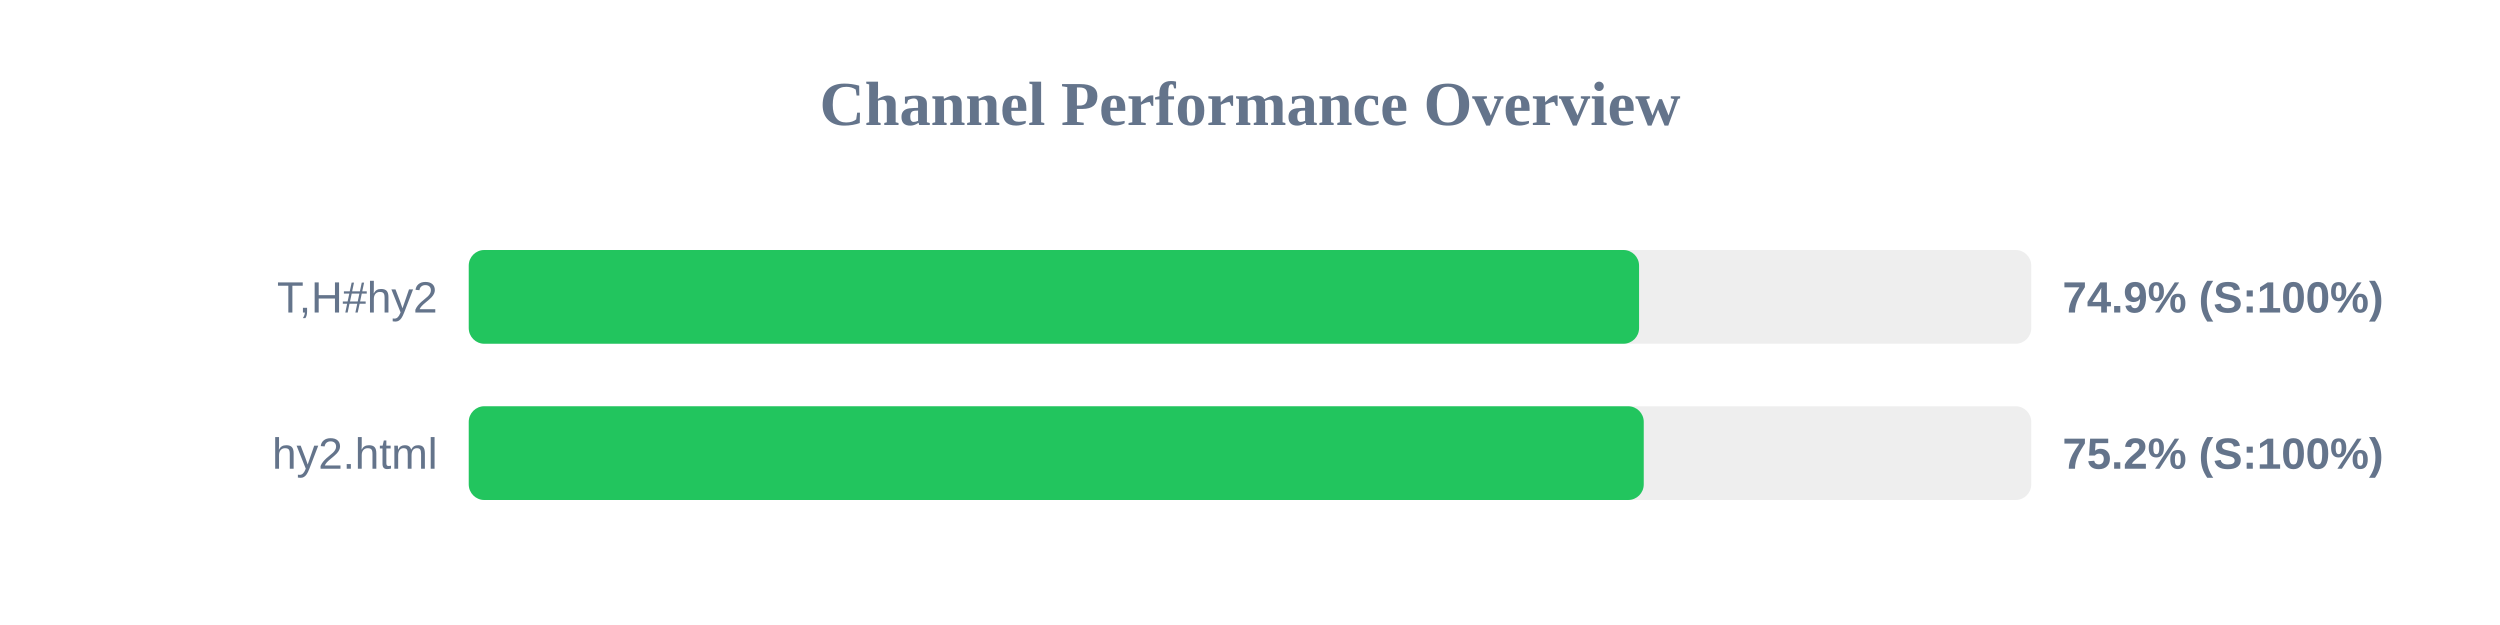
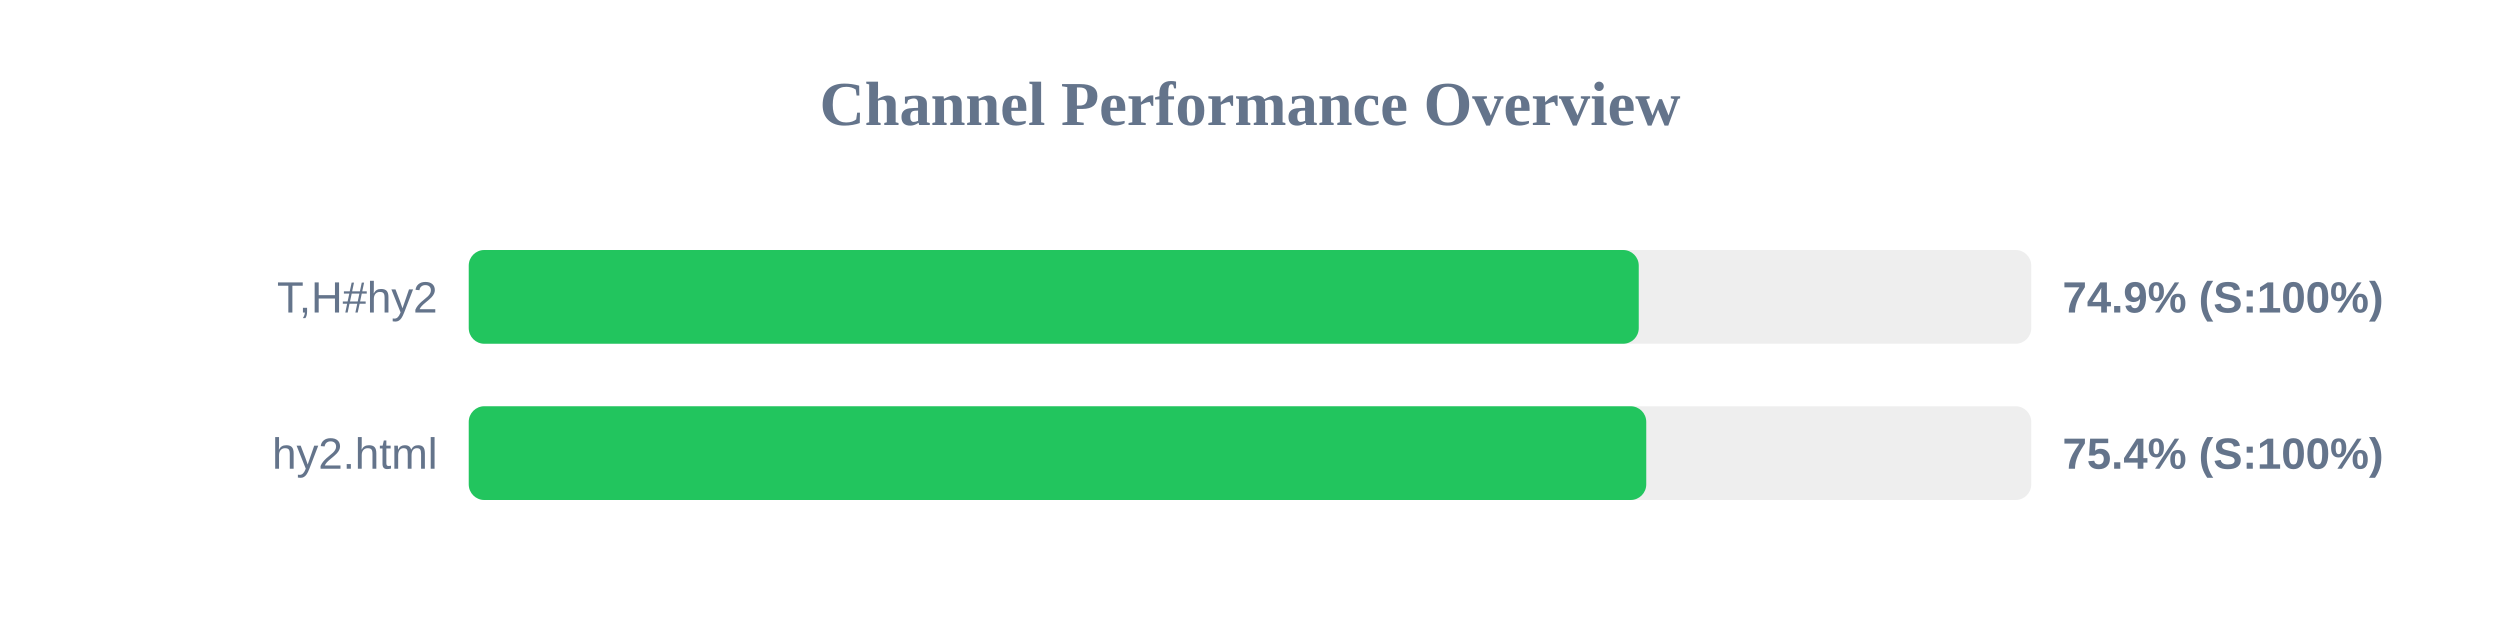
<svg xmlns="http://www.w3.org/2000/svg" width="800" height="200" version="1.1">
  <style>
        .row { font: 14px Arial; fill: #64748b; }
        .score { font: bold 14px Arial; fill: #64748b; }
    </style>
  <text x="400" y="40" text-anchor="middle" font-size="20px" font-weight="bold" fill="#64748b">Channel Performance Overview</text>
  <rect x="150" y="80" width="500" height="30" fill="#eee" rx="5" />
-   <rect x="150" y="80" width="374.5" height="30" fill="#22c55e" rx="5" />
+   <rect x="150" y="80" width="374.4" height="30" fill="#22c55e" rx="5" />
  <text x="140" y="100" text-anchor="end" class="row">T,H#hy2</text>
  <text x="660" y="100" text-anchor="start" class="score">74.9% (S:100%)</text>
  <rect x="150" y="130" width="500" height="30" fill="#eee" rx="5" />
-   <rect x="150" y="130" width="376.0" height="30" fill="#22c55e" rx="5" />
+   <rect x="150" y="130" width="376.8" height="30" fill="#22c55e" rx="5" />
  <text x="140" y="150" text-anchor="end" class="row">hy2.html</text>
-   <text x="660" y="150" text-anchor="start" class="score">75.2% (S:100%)</text>
+   <text x="660" y="150" text-anchor="start" class="score">75.4% (S:100%)</text>
</svg>
